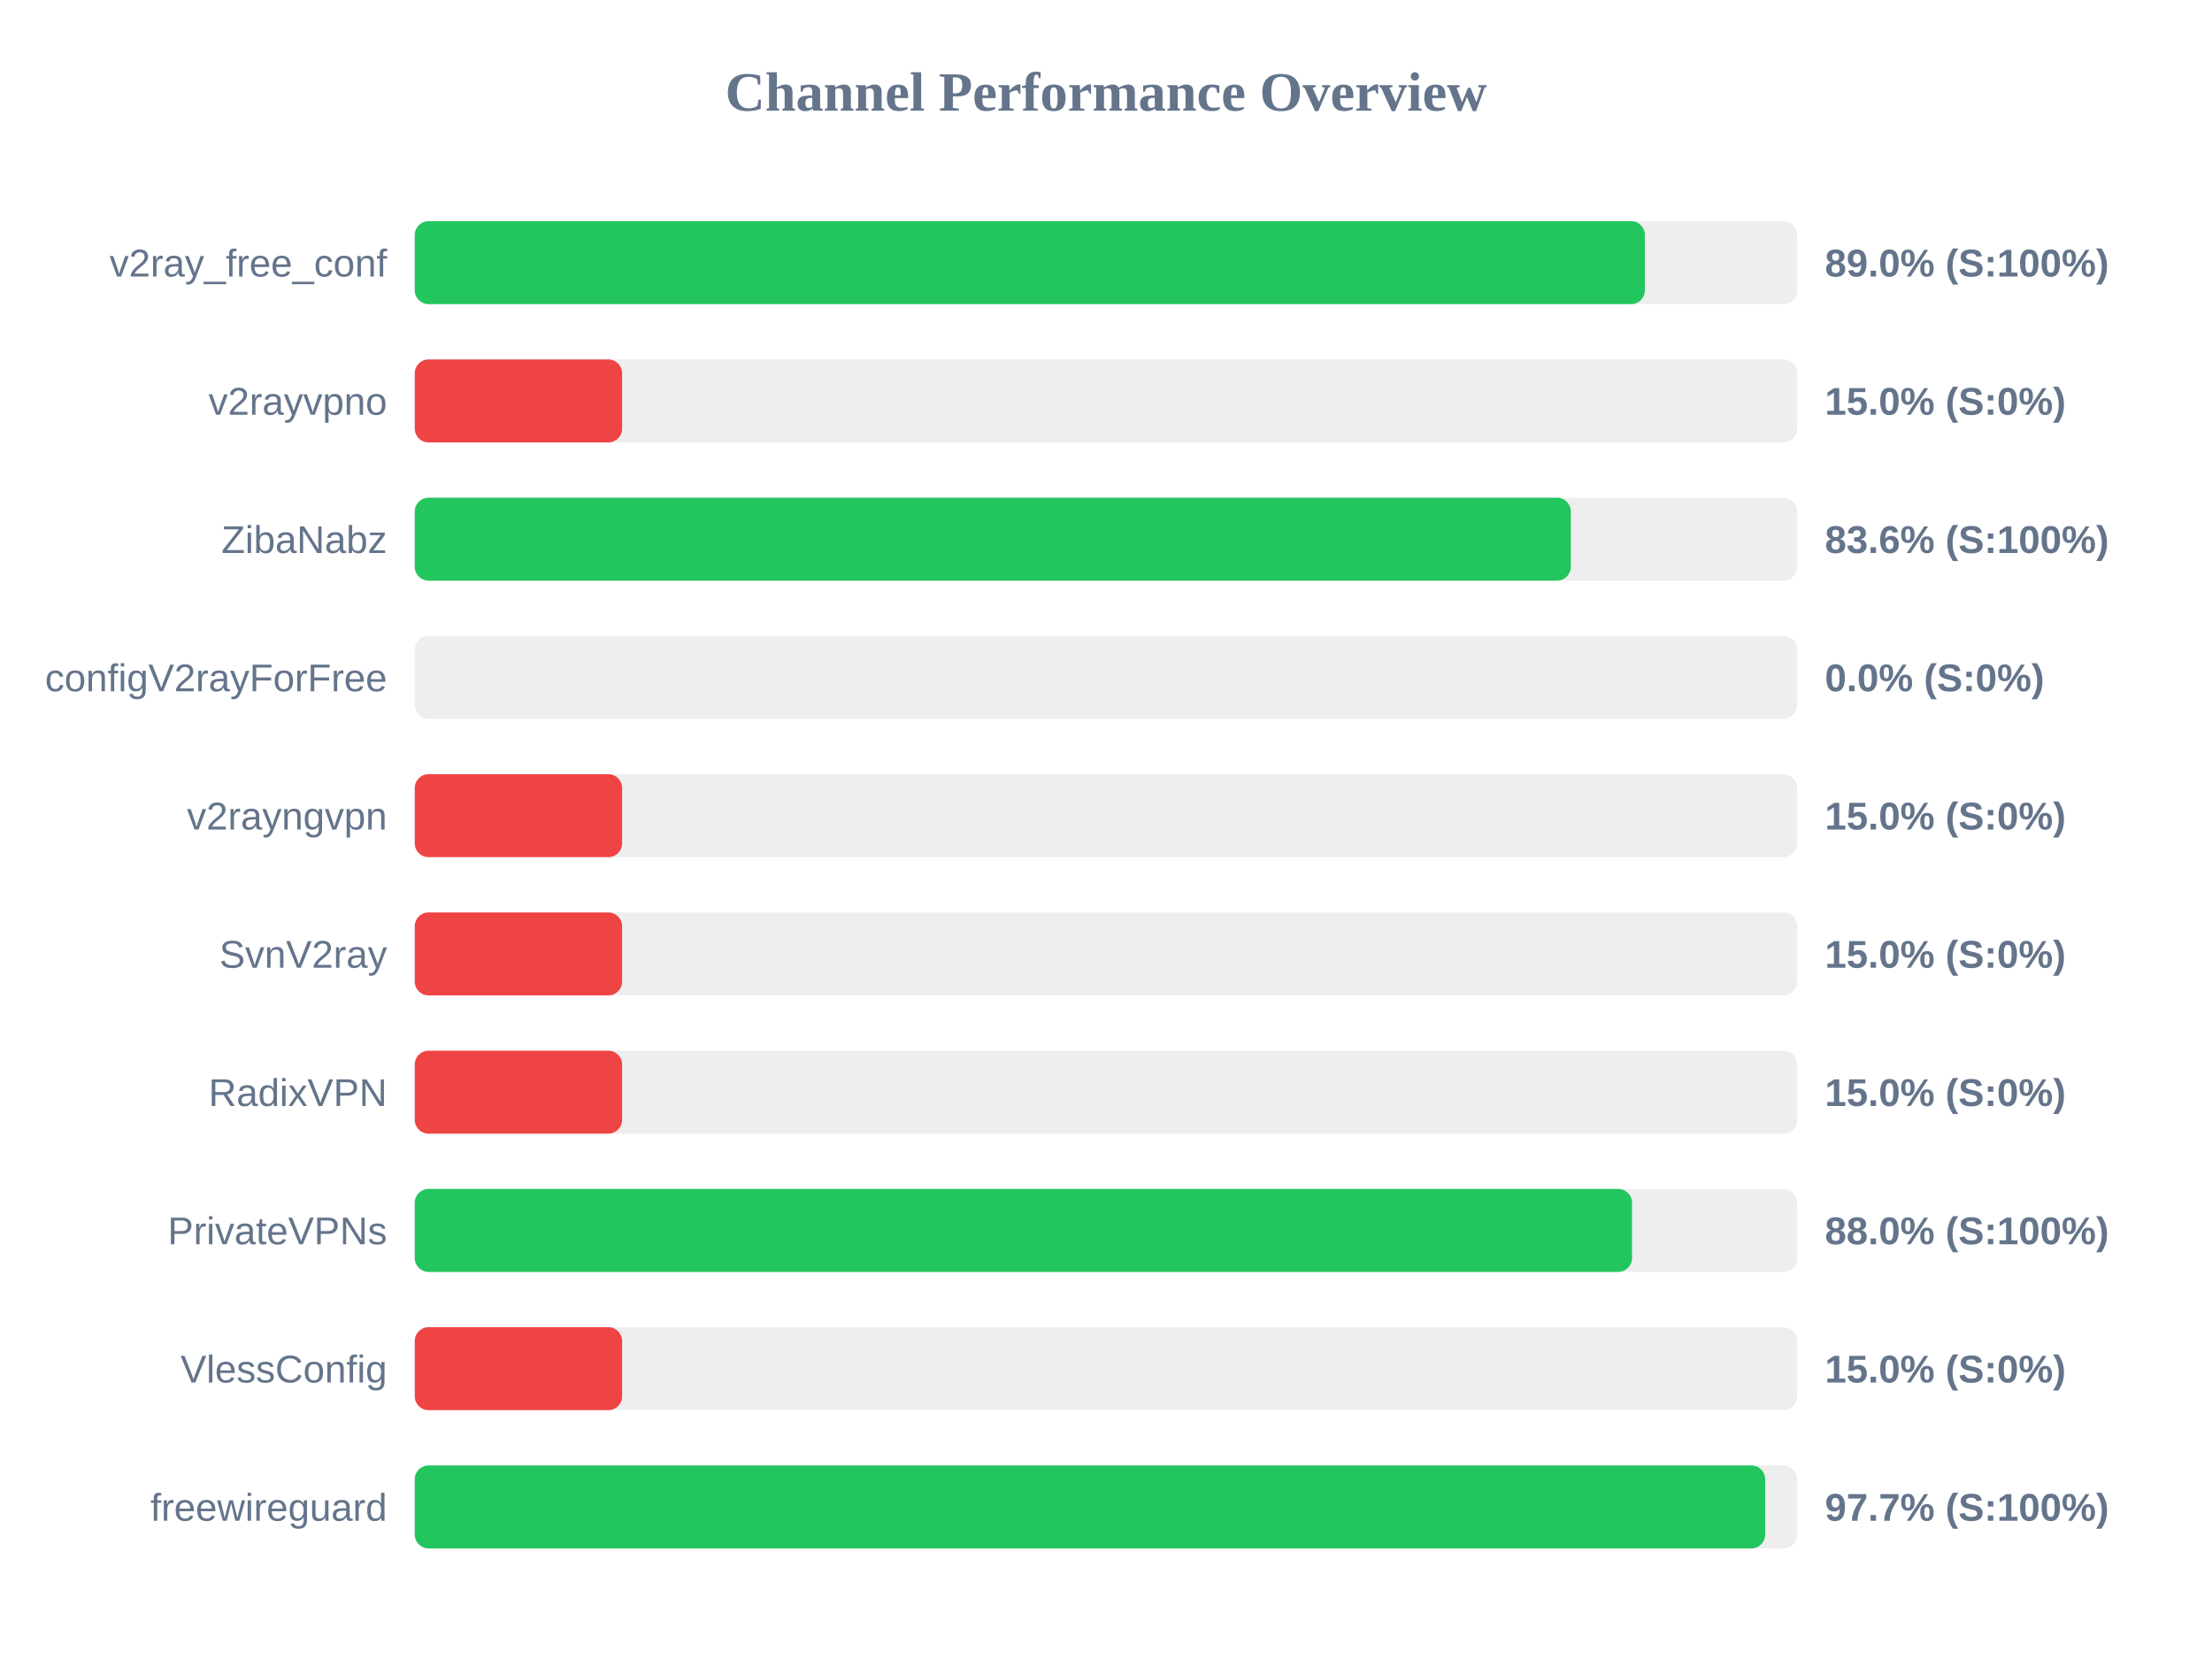
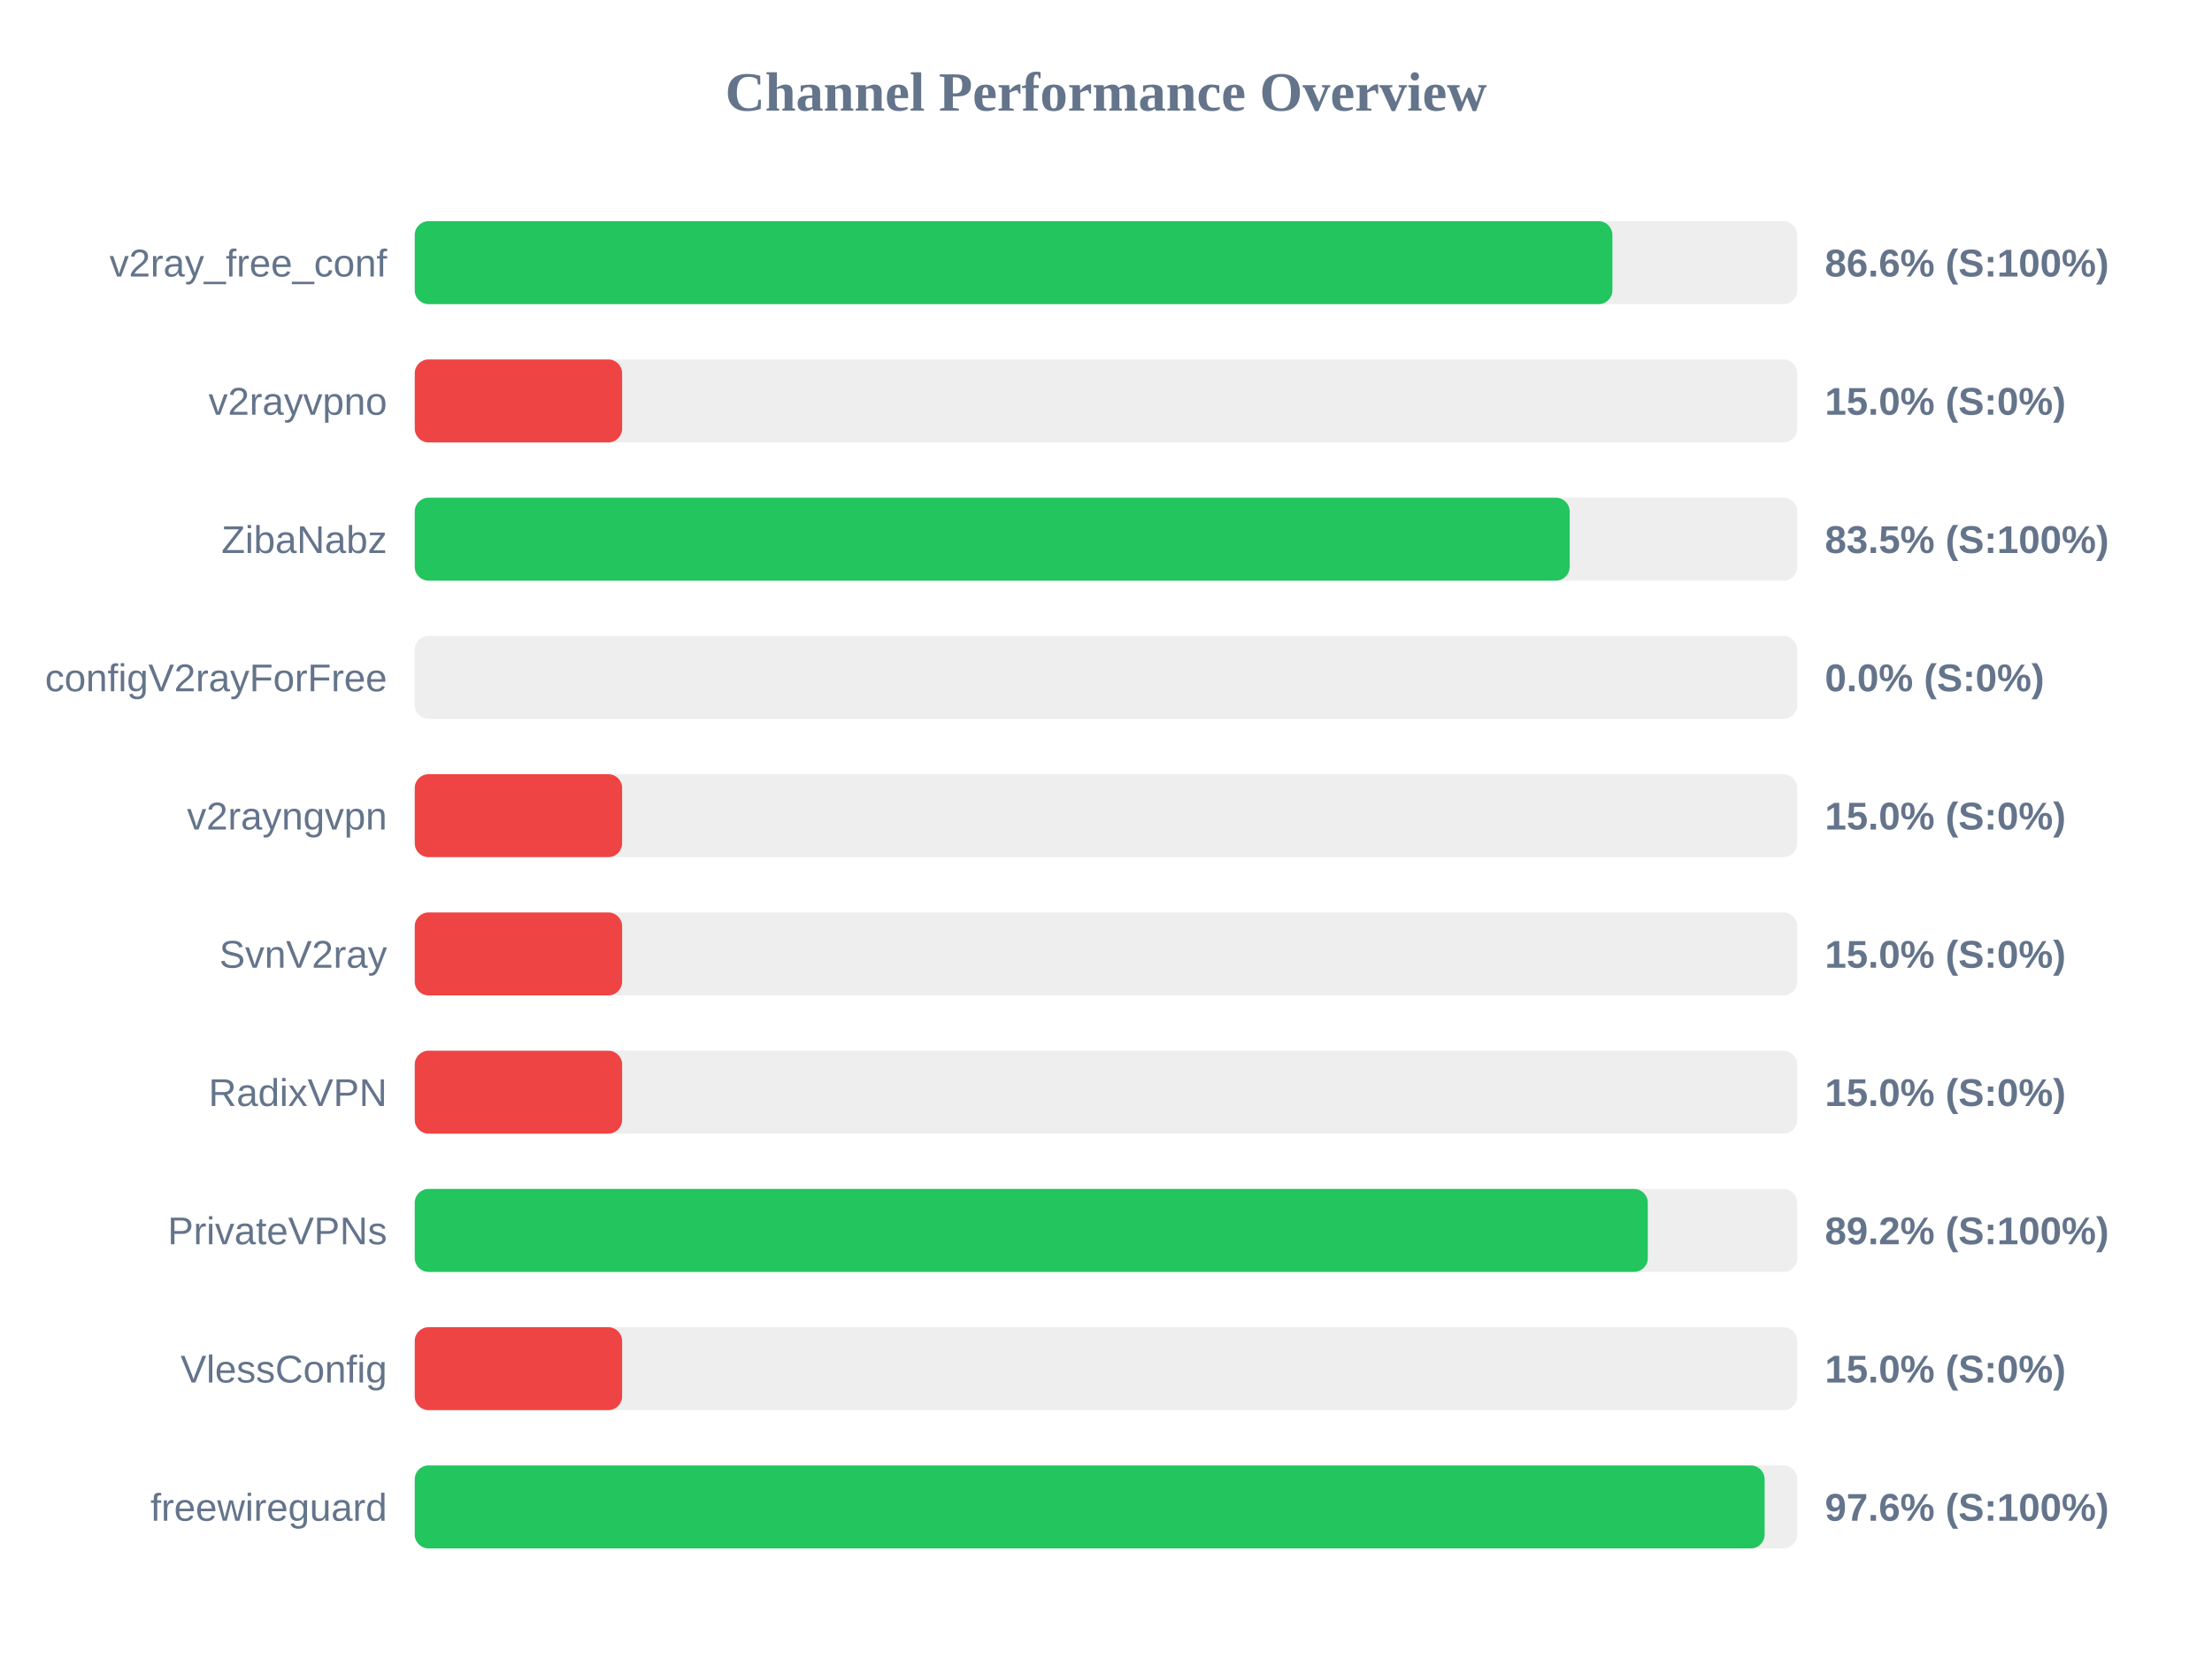
<svg xmlns="http://www.w3.org/2000/svg" width="800" height="600" version="1.1">
  <style>
        .row { font: 14px Arial; fill: #64748b; }
        .score { font: bold 14px Arial; fill: #64748b; }
    </style>
  <text x="400" y="40" text-anchor="middle" font-size="20px" font-weight="bold" fill="#64748b">Channel Performance Overview</text>
  <rect x="150" y="80" width="500" height="30" fill="#eee" rx="5" />
-   <rect x="150" y="80" width="444.9" height="30" fill="#22c55e" rx="5" />
+   <rect x="150" y="80" width="433.15" height="30" fill="#22c55e" rx="5" />
  <text x="140" y="100" text-anchor="end" class="row">v2ray_free_conf</text>
-   <text x="660" y="100" text-anchor="start" class="score">89.0% (S:100%)</text>
+   <text x="660" y="100" text-anchor="start" class="score">86.6% (S:100%)</text>
  <rect x="150" y="130" width="500" height="30" fill="#eee" rx="5" />
  <rect x="150" y="130" width="75.0" height="30" fill="#ef4444" rx="5" />
  <text x="140" y="150" text-anchor="end" class="row">v2rayvpno</text>
  <text x="660" y="150" text-anchor="start" class="score">15.0% (S:0%)</text>
  <rect x="150" y="180" width="500" height="30" fill="#eee" rx="5" />
-   <rect x="150" y="180" width="418.1" height="30" fill="#22c55e" rx="5" />
+   <rect x="150" y="180" width="417.7" height="30" fill="#22c55e" rx="5" />
  <text x="140" y="200" text-anchor="end" class="row">ZibaNabz</text>
-   <text x="660" y="200" text-anchor="start" class="score">83.6% (S:100%)</text>
+   <text x="660" y="200" text-anchor="start" class="score">83.5% (S:100%)</text>
  <rect x="150" y="230" width="500" height="30" fill="#eee" rx="5" />
  <rect x="150" y="230" width="0.0" height="30" fill="#ef4444" rx="5" />
  <text x="140" y="250" text-anchor="end" class="row">configV2rayForFree</text>
  <text x="660" y="250" text-anchor="start" class="score">0.0% (S:0%)</text>
  <rect x="150" y="280" width="500" height="30" fill="#eee" rx="5" />
  <rect x="150" y="280" width="75.0" height="30" fill="#ef4444" rx="5" />
  <text x="140" y="300" text-anchor="end" class="row">v2rayngvpn</text>
  <text x="660" y="300" text-anchor="start" class="score">15.0% (S:0%)</text>
  <rect x="150" y="330" width="500" height="30" fill="#eee" rx="5" />
  <rect x="150" y="330" width="75.0" height="30" fill="#ef4444" rx="5" />
  <text x="140" y="350" text-anchor="end" class="row">SvnV2ray</text>
  <text x="660" y="350" text-anchor="start" class="score">15.0% (S:0%)</text>
  <rect x="150" y="380" width="500" height="30" fill="#eee" rx="5" />
  <rect x="150" y="380" width="75.0" height="30" fill="#ef4444" rx="5" />
  <text x="140" y="400" text-anchor="end" class="row">RadixVPN</text>
  <text x="660" y="400" text-anchor="start" class="score">15.0% (S:0%)</text>
  <rect x="150" y="430" width="500" height="30" fill="#eee" rx="5" />
-   <rect x="150" y="430" width="440.25" height="30" fill="#22c55e" rx="5" />
+   <rect x="150" y="430" width="445.95" height="30" fill="#22c55e" rx="5" />
  <text x="140" y="450" text-anchor="end" class="row">PrivateVPNs</text>
-   <text x="660" y="450" text-anchor="start" class="score">88.0% (S:100%)</text>
+   <text x="660" y="450" text-anchor="start" class="score">89.2% (S:100%)</text>
  <rect x="150" y="480" width="500" height="30" fill="#eee" rx="5" />
  <rect x="150" y="480" width="75.0" height="30" fill="#ef4444" rx="5" />
  <text x="140" y="500" text-anchor="end" class="row">VlessConfig</text>
  <text x="660" y="500" text-anchor="start" class="score">15.0% (S:0%)</text>
  <rect x="150" y="530" width="500" height="30" fill="#eee" rx="5" />
-   <rect x="150" y="530" width="488.4" height="30" fill="#22c55e" rx="5" />
+   <rect x="150" y="530" width="488.2" height="30" fill="#22c55e" rx="5" />
  <text x="140" y="550" text-anchor="end" class="row">freewireguard</text>
-   <text x="660" y="550" text-anchor="start" class="score">97.7% (S:100%)</text>
+   <text x="660" y="550" text-anchor="start" class="score">97.6% (S:100%)</text>
</svg>
